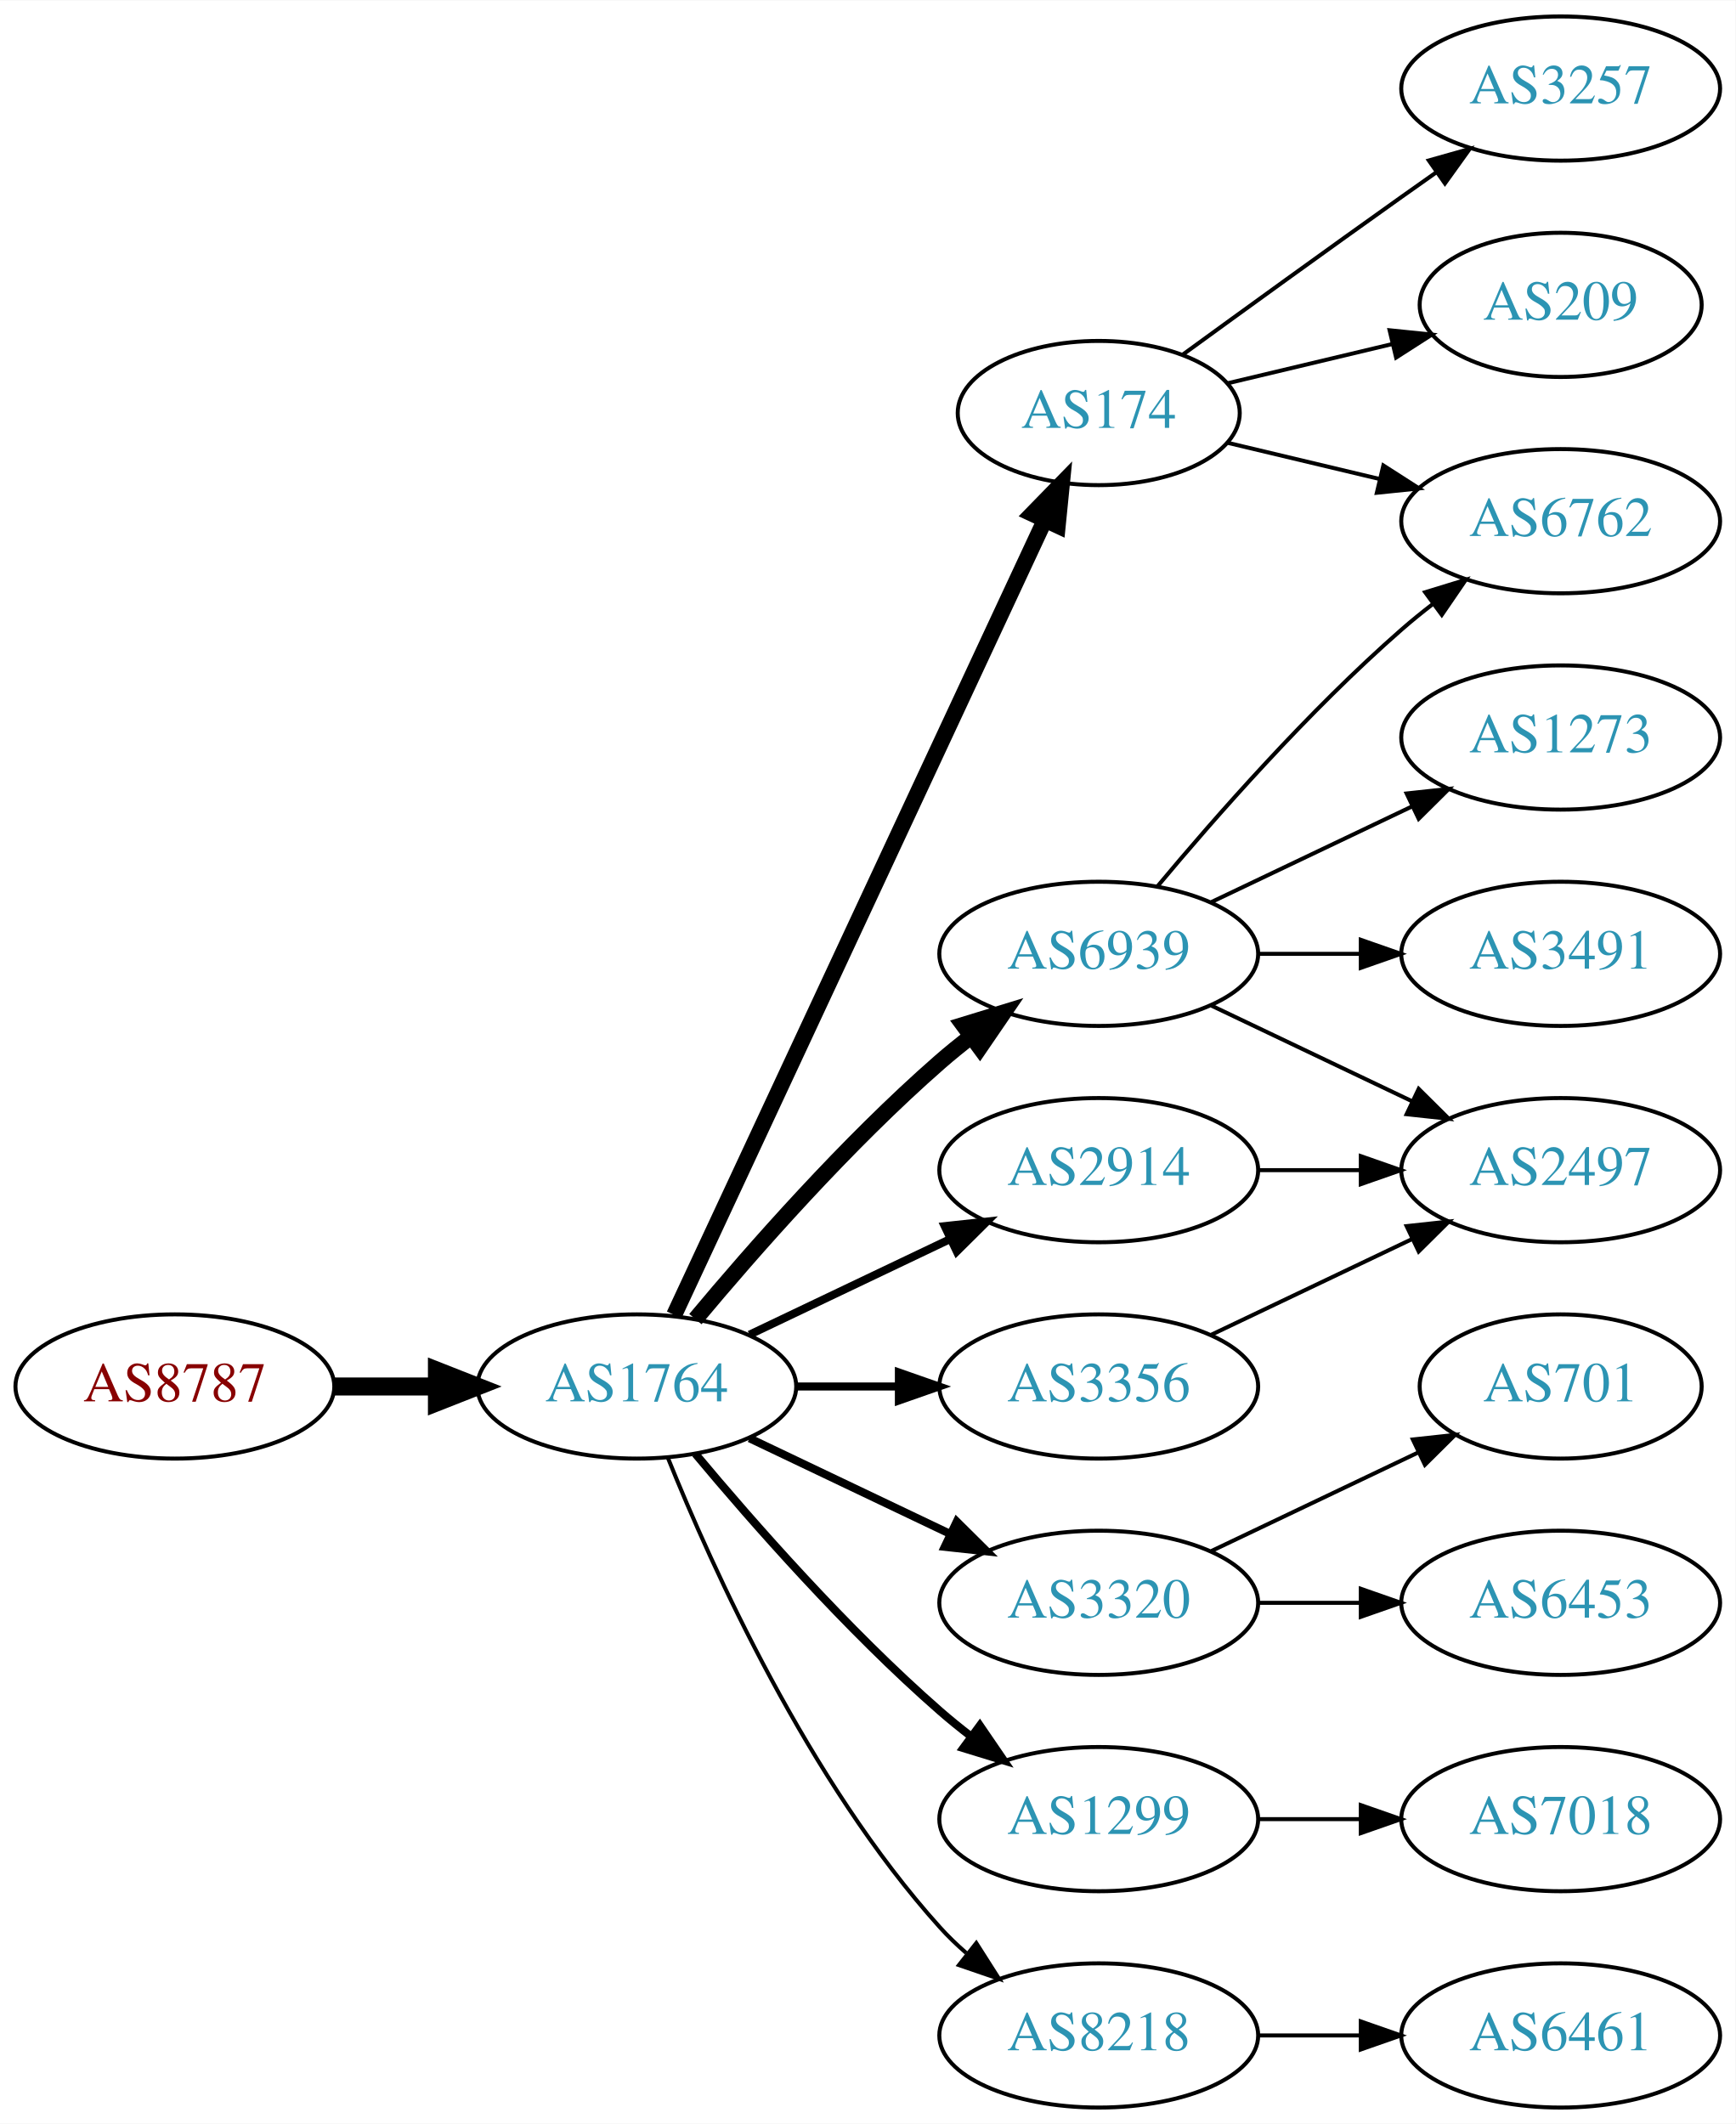
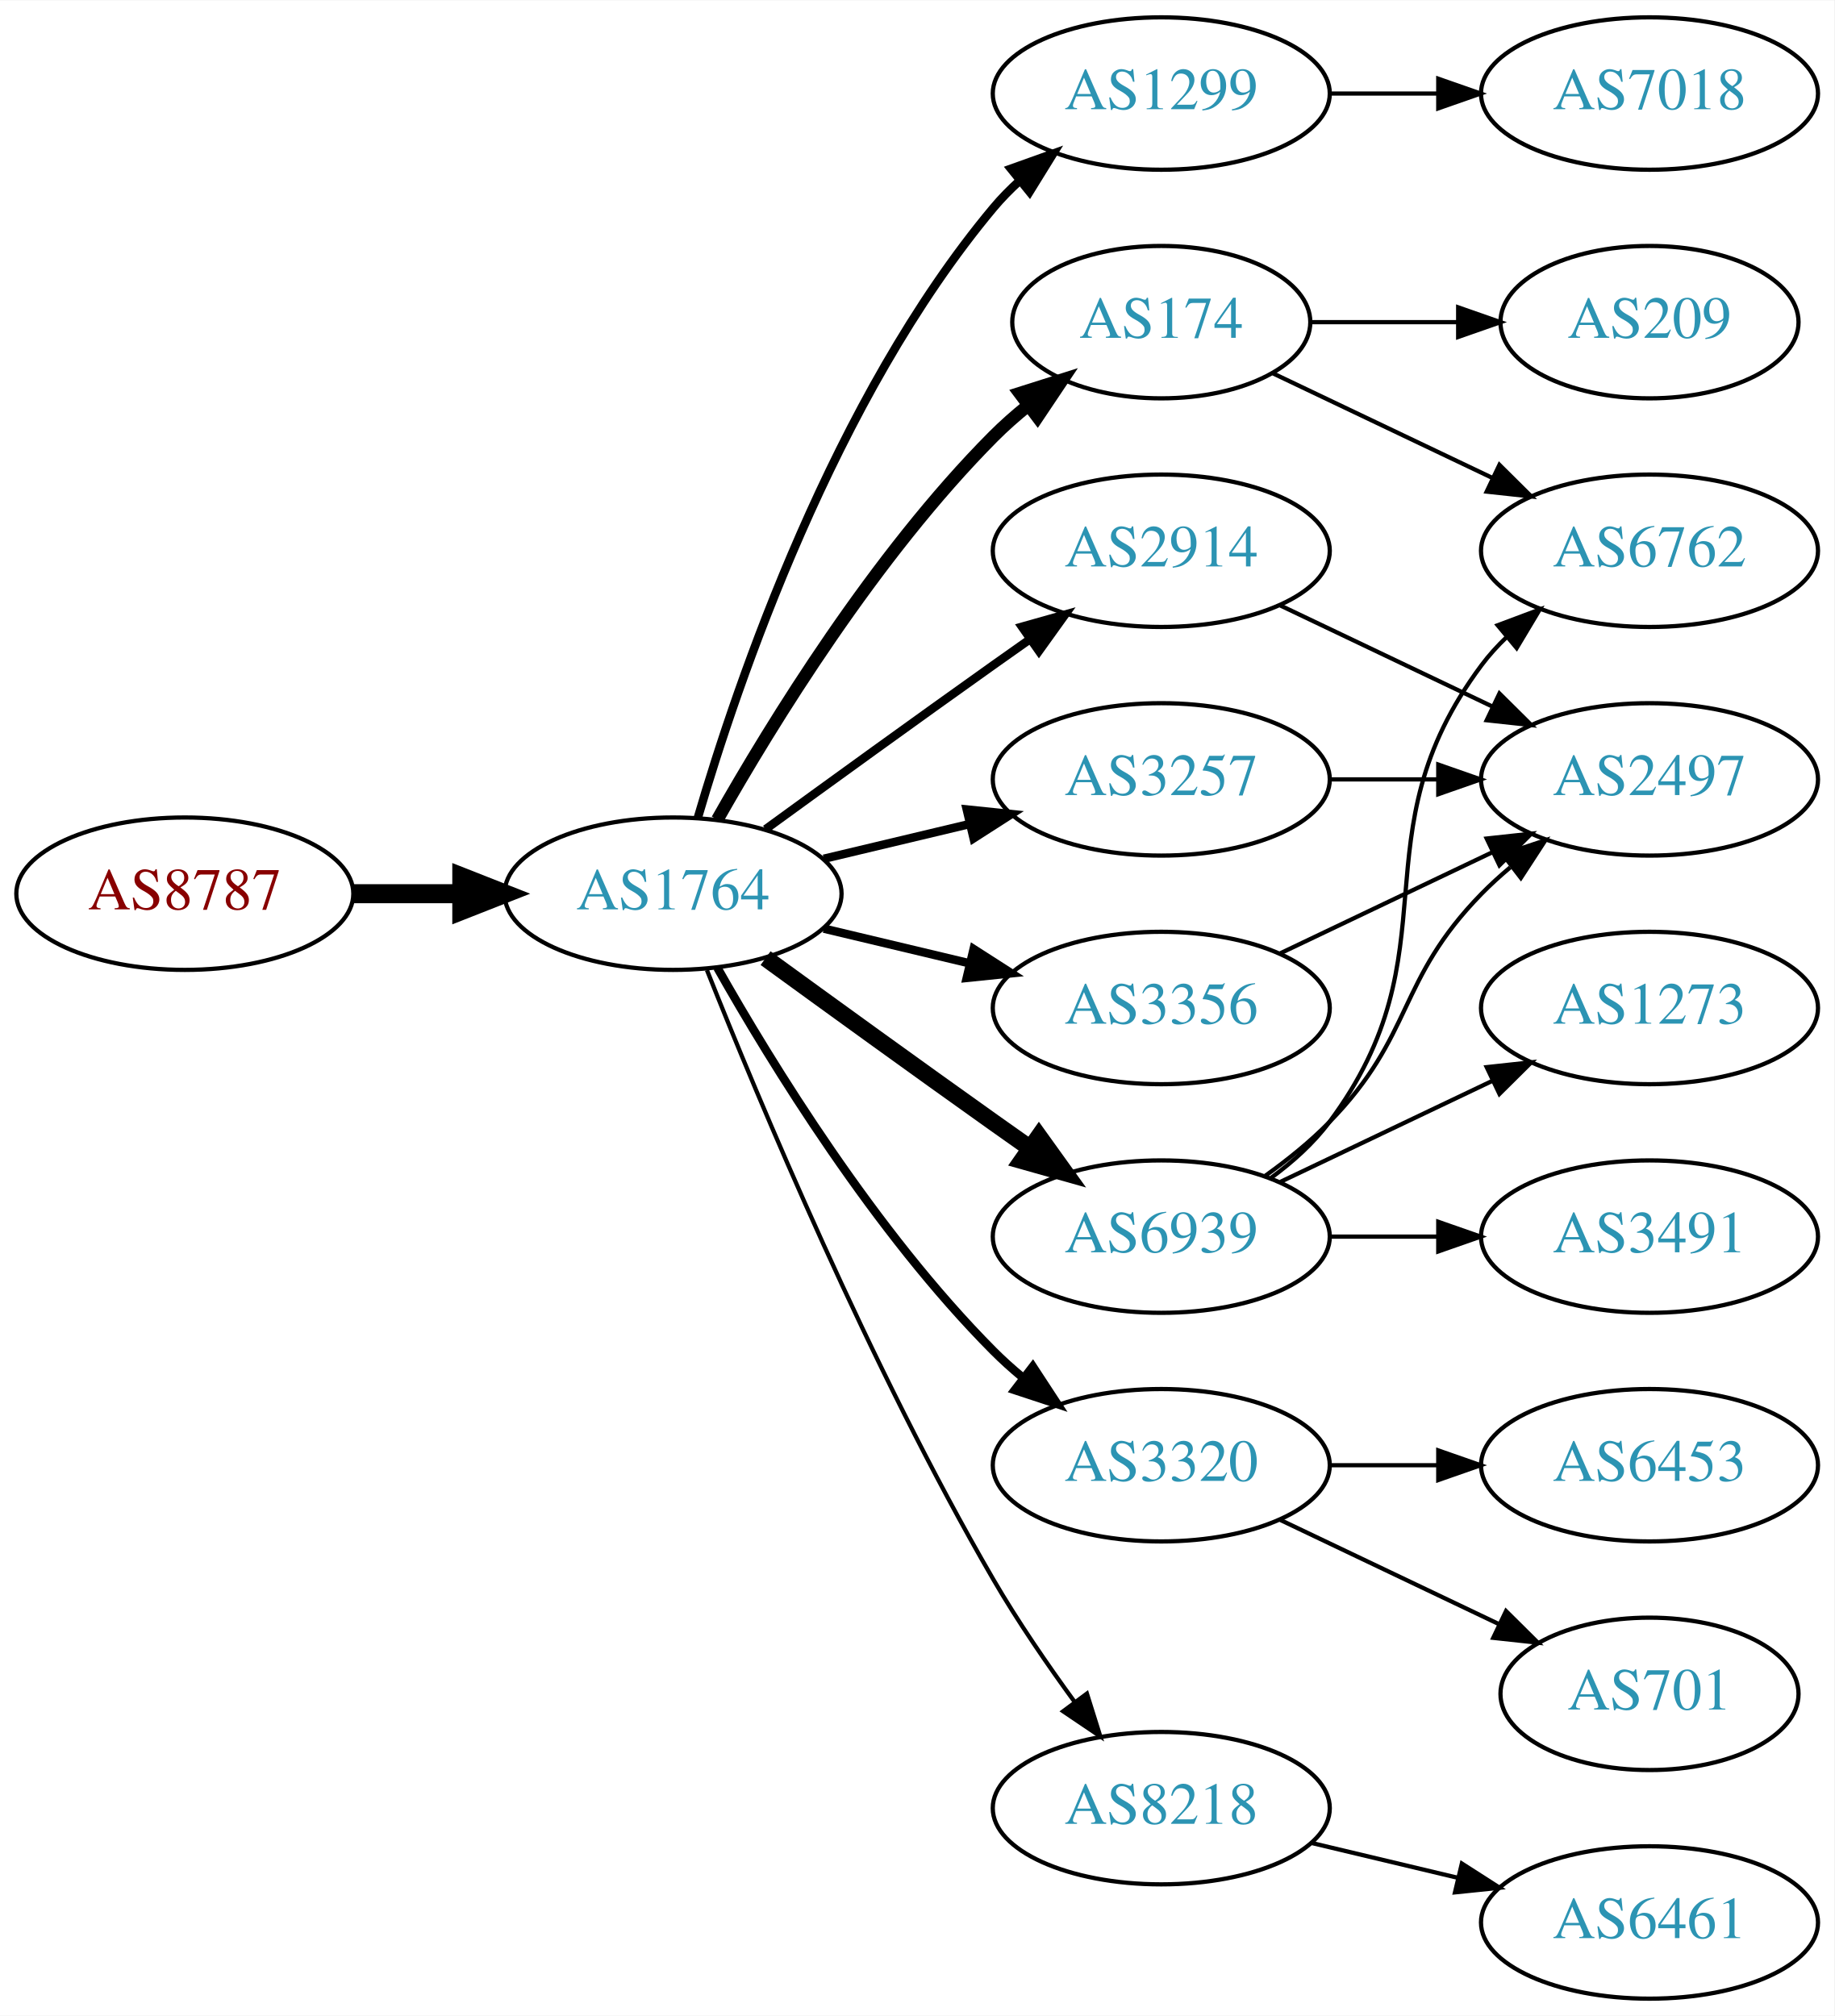
- <svg xmlns="http://www.w3.org/2000/svg" xmlns:xlink="http://www.w3.org/1999/xlink" width="433pt" height="530pt" viewBox="0.00 0.00 433.17 530.00">
-   <g id="graph0" class="graph" transform="scale(1 1) rotate(0) translate(4 526)">
-     <polygon fill="white" stroke="none" points="-4,4 -4,-526 429.172,-526 429.172,4 -4,4" />
+ <svg xmlns="http://www.w3.org/2000/svg" xmlns:xlink="http://www.w3.org/1999/xlink" width="433pt" height="476pt" viewBox="0.00 0.00 433.17 476.00">
+   <g id="graph0" class="graph" transform="scale(1 1) rotate(0) translate(4 472)">
+     <polygon fill="white" stroke="none" points="-4,4 -4,-472 429.172,-472 429.172,4 -4,4" />
    <g id="node1" class="node">
      <g id="a_node1">
        <a xlink:href="/asn/8787" xlink:title="AS8787 ~ Amaris Technologies GmbH [AT]">
-           <ellipse fill="#ffffff" stroke="black" cx="39.647" cy="-180" rx="39.794" ry="18" />
-           <text text-anchor="middle" x="39.647" y="-176.3" font-family="Times,serif" font-size="14.00" fill="#880000">AS8787</text>
+           <ellipse fill="#ffffff" stroke="black" cx="39.647" cy="-261" rx="39.794" ry="18" />
+           <text text-anchor="middle" x="39.647" y="-257.3" font-family="Times,serif" font-size="14.00" fill="#880000">AS8787</text>
        </a>
      </g>
    </g>
    <g id="node2" class="node">
      <g id="a_node2">
        <a xlink:href="/asn/1764" xlink:title="AS1764 ~ NEXTLAYER-AS [AT]">
-           <ellipse fill="#ffffff" stroke="black" cx="154.939" cy="-180" rx="39.794" ry="18" />
-           <text text-anchor="middle" x="154.939" y="-176.3" font-family="Times,serif" font-size="14.00" fill="#2c94b3">AS1764</text>
+           <ellipse fill="#ffffff" stroke="black" cx="154.939" cy="-261" rx="39.794" ry="18" />
+           <text text-anchor="middle" x="154.939" y="-257.3" font-family="Times,serif" font-size="14.00" fill="#2c94b3">AS1764</text>
        </a>
      </g>
    </g>
    <g id="edge1" class="edge">
-       <path fill="none" stroke="black" stroke-width="4.5" d="M79.319,-180C87.522,-180 96.286,-180 104.818,-180" />
-       <polygon fill="black" stroke="black" stroke-width="4.5" points="105.057,-183.938 115.057,-180 105.057,-176.063 105.057,-183.938" />
+       <path fill="none" stroke="black" stroke-width="4.5" d="M79.319,-261C87.522,-261 96.286,-261 104.818,-261" />
+       <polygon fill="black" stroke="black" stroke-width="4.5" points="105.057,-264.938 115.057,-261 105.057,-257.063 105.057,-264.938" />
    </g>
    <g id="node3" class="node">
      <g id="a_node3">
-         <a xlink:href="/asn/174" xlink:title="AS174 ~ Cogent Communications [US]">
-           <ellipse fill="#ffffff" stroke="black" cx="270.232" cy="-423" rx="35.194" ry="18" />
-           <text text-anchor="middle" x="270.232" y="-419.3" font-family="Times,serif" font-size="14.00" fill="#2c94b3">AS174</text>
+         <a xlink:href="/asn/1299" xlink:title="AS1299 ~ Telia Carrier [EU]">
+           <ellipse fill="#ffffff" stroke="black" cx="270.232" cy="-450" rx="39.794" ry="18" />
+           <text text-anchor="middle" x="270.232" y="-446.3" font-family="Times,serif" font-size="14.00" fill="#2c94b3">AS1299</text>
        </a>
      </g>
    </g>
    <g id="edge2" class="edge">
-       <path fill="none" stroke="black" stroke-width="4" d="M164.27,-197.868C183.96,-240.101 233.46,-346.272 256.75,-396.227" />
-       <polygon fill="black" stroke="black" stroke-width="4" points="253.644,-397.849 261.042,-405.433 259.989,-394.891 253.644,-397.849" />
+       <path fill="none" stroke="black" stroke-width="2" d="M160.814,-279.002C170.127,-310.844 192.944,-377.981 230.586,-423 232.456,-425.237 234.554,-427.374 236.781,-429.396" />
+       <polygon fill="black" stroke="black" stroke-width="2" points="234.724,-432.234 244.7,-435.804 239.128,-426.793 234.724,-432.234" />
    </g>
    <g id="node4" class="node">
      <g id="a_node4">
-         <a xlink:href="/asn/6939" xlink:title="AS6939 ~ Hurricane Electric LLC [US]">
-           <ellipse fill="#ffffff" stroke="black" cx="270.232" cy="-288" rx="39.794" ry="18" />
-           <text text-anchor="middle" x="270.232" y="-284.3" font-family="Times,serif" font-size="14.00" fill="#2c94b3">AS6939</text>
+         <a xlink:href="/asn/174" xlink:title="AS174 ~ Cogent Communications [US]">
+           <ellipse fill="#ffffff" stroke="black" cx="270.232" cy="-396" rx="35.194" ry="18" />
+           <text text-anchor="middle" x="270.232" y="-392.3" font-family="Times,serif" font-size="14.00" fill="#2c94b3">AS174</text>
        </a>
      </g>
    </g>
    <g id="edge3" class="edge">
-       <path fill="none" stroke="black" stroke-width="4" d="M169.569,-196.817C183.852,-213.929 207.398,-240.745 230.586,-261 233.052,-263.154 235.69,-265.294 238.388,-267.372" />
-       <polygon fill="black" stroke="black" stroke-width="4" points="236.413,-270.264 246.542,-273.37 240.561,-264.625 236.413,-270.264" />
+       <path fill="none" stroke="black" stroke-width="3" d="M165.399,-278.49C178.181,-301.096 202.613,-340.886 230.586,-369 233.086,-371.513 235.847,-373.949 238.708,-376.261" />
+       <polygon fill="black" stroke="black" stroke-width="3" points="236.806,-379.21 246.905,-382.413 241.008,-373.611 236.806,-379.21" />
    </g>
    <g id="node5" class="node">
      <g id="a_node5">
+         <a xlink:href="/asn/2914" xlink:title="AS2914 ~ NTT America, Inc. [US]">
+           <ellipse fill="#ffffff" stroke="black" cx="270.232" cy="-342" rx="39.794" ry="18" />
+           <text text-anchor="middle" x="270.232" y="-338.3" font-family="Times,serif" font-size="14.00" fill="#2c94b3">AS2914</text>
+         </a>
+       </g>
+     </g>
+     <g id="edge4" class="edge">
+       <path fill="none" stroke="black" stroke-width="2" d="M176.788,-276.222C191.722,-287.091 212.335,-302.025 230.586,-315 233.406,-317.005 236.349,-319.085 239.297,-321.159" />
+       <polygon fill="black" stroke="black" stroke-width="2" points="237.325,-324.05 247.522,-326.926 241.344,-318.319 237.325,-324.05" />
+     </g>
+     <g id="node6" class="node">
+       <g id="a_node6">
+         <a xlink:href="/asn/6939" xlink:title="AS6939 ~ Hurricane Electric LLC [US]">
+           <ellipse fill="#ffffff" stroke="black" cx="270.232" cy="-180" rx="39.794" ry="18" />
+           <text text-anchor="middle" x="270.232" y="-176.3" font-family="Times,serif" font-size="14.00" fill="#2c94b3">AS6939</text>
+         </a>
+       </g>
+     </g>
+     <g id="edge5" class="edge">
+       <path fill="none" stroke="black" stroke-width="4" d="M176.788,-245.778C191.722,-234.909 212.335,-219.975 230.586,-207 233.406,-204.995 236.349,-202.915 239.297,-200.841" />
+       <polygon fill="black" stroke="black" stroke-width="4" points="241.344,-203.681 247.522,-195.074 237.325,-197.95 241.344,-203.681" />
+     </g>
+     <g id="node7" class="node">
+       <g id="a_node7">
        <a xlink:href="/asn/3320" xlink:title="AS3320 ~ DTAG [DE]">
          <ellipse fill="#ffffff" stroke="black" cx="270.232" cy="-126" rx="39.794" ry="18" />
          <text text-anchor="middle" x="270.232" y="-122.3" font-family="Times,serif" font-size="14.00" fill="#2c94b3">AS3320</text>
        </a>
      </g>
    </g>
-     <g id="edge4" class="edge">
-       <path fill="none" stroke="black" stroke-width="2" d="M183.076,-167.066C198.07,-159.919 216.891,-150.948 233.114,-143.215" />
-       <polygon fill="black" stroke="black" stroke-width="2" points="234.796,-146.291 242.317,-138.829 231.784,-139.972 234.796,-146.291" />
-     </g>
-     <g id="node6" class="node">
-       <g id="a_node6">
-         <a xlink:href="/asn/2914" xlink:title="AS2914 ~ NTT America, Inc. [US]">
-           <ellipse fill="#ffffff" stroke="black" cx="270.232" cy="-234" rx="39.794" ry="18" />
-           <text text-anchor="middle" x="270.232" y="-230.3" font-family="Times,serif" font-size="14.00" fill="#2c94b3">AS2914</text>
-         </a>
-       </g>
-     </g>
-     <g id="edge5" class="edge">
-       <path fill="none" stroke="black" stroke-width="2" d="M183.076,-192.934C198.07,-200.081 216.891,-209.052 233.114,-216.785" />
-       <polygon fill="black" stroke="black" stroke-width="2" points="231.784,-220.028 242.317,-221.171 234.796,-213.709 231.784,-220.028" />
-     </g>
-     <g id="node7" class="node">
-       <g id="a_node7">
-         <a xlink:href="/asn/3356" xlink:title="AS3356 ~ Level 3 Parent, LLC [US]">
-           <ellipse fill="#ffffff" stroke="black" cx="270.232" cy="-180" rx="39.794" ry="18" />
-           <text text-anchor="middle" x="270.232" y="-176.3" font-family="Times,serif" font-size="14.00" fill="#2c94b3">AS3356</text>
-         </a>
-       </g>
-     </g>
    <g id="edge6" class="edge">
-       <path fill="none" stroke="black" stroke-width="2" d="M194.612,-180C202.815,-180 211.579,-180 220.111,-180" />
-       <polygon fill="black" stroke="black" stroke-width="2" points="220.35,-183.5 230.35,-180 220.35,-176.5 220.35,-183.5" />
+       <path fill="none" stroke="black" stroke-width="2" d="M165.399,-243.51C178.181,-220.904 202.613,-181.114 230.586,-153 232.697,-150.879 234.993,-148.812 237.378,-146.829" />
+       <polygon fill="black" stroke="black" stroke-width="2" points="239.894,-149.31 245.694,-140.444 235.631,-143.758 239.894,-149.31" />
    </g>
    <g id="node8" class="node">
      <g id="a_node8">
-         <a xlink:href="/asn/1299" xlink:title="AS1299 ~ Telia Carrier [EU]">
-           <ellipse fill="#ffffff" stroke="black" cx="270.232" cy="-72" rx="39.794" ry="18" />
-           <text text-anchor="middle" x="270.232" y="-68.3" font-family="Times,serif" font-size="14.00" fill="#2c94b3">AS1299</text>
+         <a xlink:href="/asn/3257" xlink:title="AS3257 ~ GTT [DE]">
+           <ellipse fill="#ffffff" stroke="black" cx="270.232" cy="-288" rx="39.794" ry="18" />
+           <text text-anchor="middle" x="270.232" y="-284.3" font-family="Times,serif" font-size="14.00" fill="#2c94b3">AS3257</text>
        </a>
      </g>
    </g>
    <g id="edge7" class="edge">
-       <path fill="none" stroke="black" stroke-width="2" d="M169.569,-163.183C183.852,-146.071 207.398,-119.255 230.586,-99 233.052,-96.846 235.69,-94.706 238.388,-92.628" />
-       <polygon fill="black" stroke="black" stroke-width="2" points="240.561,-95.375 246.542,-86.63 236.413,-89.736 240.561,-95.375" />
+       <path fill="none" stroke="black" stroke-width="2" d="M190.547,-269.248C201.418,-271.838 213.572,-274.735 225.015,-277.462" />
+       <polygon fill="black" stroke="black" stroke-width="2" points="224.298,-280.889 234.837,-279.803 225.921,-274.08 224.298,-280.889" />
    </g>
    <g id="node9" class="node">
      <g id="a_node9">
        <a xlink:href="/asn/8218" xlink:title="AS8218 ~ legacy Neotelecoms [FR]">
-           <ellipse fill="#ffffff" stroke="black" cx="270.232" cy="-18" rx="39.794" ry="18" />
-           <text text-anchor="middle" x="270.232" y="-14.3" font-family="Times,serif" font-size="14.00" fill="#2c94b3">AS8218</text>
+           <ellipse fill="#ffffff" stroke="black" cx="270.232" cy="-45" rx="39.794" ry="18" />
+           <text text-anchor="middle" x="270.232" y="-41.3" font-family="Times,serif" font-size="14.00" fill="#2c94b3">AS8218</text>
        </a>
      </g>
    </g>
    <g id="edge8" class="edge">
-       <path fill="none" stroke="black" d="M162.687,-162.213C173.738,-134.757 197.791,-81.422 230.586,-45 232.588,-42.776 234.807,-40.637 237.14,-38.603" />
-       <polygon fill="black" stroke="black" points="239.67,-41.065 245.359,-32.127 235.338,-35.567 239.67,-41.065" />
+       <path fill="none" stroke="black" d="M162.943,-242.949C175.07,-212.43 201.487,-149.067 230.586,-99 236.293,-89.181 243.331,-78.922 249.83,-70.016" />
+       <polygon fill="black" stroke="black" points="252.67,-72.061 255.835,-61.95 247.056,-67.881 252.67,-72.061" />
    </g>
    <g id="node10" class="node">
      <g id="a_node10">
+         <a xlink:href="/asn/3356" xlink:title="AS3356 ~ Level 3 Parent, LLC [US]">
+           <ellipse fill="#ffffff" stroke="black" cx="270.232" cy="-234" rx="39.794" ry="18" />
+           <text text-anchor="middle" x="270.232" y="-230.3" font-family="Times,serif" font-size="14.00" fill="#2c94b3">AS3356</text>
+         </a>
+       </g>
+     </g>
+     <g id="edge9" class="edge">
+       <path fill="none" stroke="black" stroke-width="2" d="M190.547,-252.752C201.418,-250.162 213.572,-247.265 225.015,-244.538" />
+       <polygon fill="black" stroke="black" stroke-width="2" points="225.921,-247.92 234.837,-242.197 224.298,-241.111 225.921,-247.92" />
+     </g>
+     <g id="node11" class="node">
+       <g id="a_node11">
+         <a xlink:href="/asn/7018" xlink:title="AS7018 ~ AT&amp;T Services, Inc. [US]">
+           <ellipse fill="#ffffff" stroke="black" cx="385.525" cy="-450" rx="39.794" ry="18" />
+           <text text-anchor="middle" x="385.525" y="-446.3" font-family="Times,serif" font-size="14.00" fill="#2c94b3">AS7018</text>
+         </a>
+       </g>
+     </g>
+     <g id="edge10" class="edge">
+       <path fill="none" stroke="black" d="M309.905,-450C318.108,-450 326.872,-450 335.404,-450" />
+       <polygon fill="black" stroke="black" points="335.643,-453.5 345.643,-450 335.643,-446.5 335.643,-453.5" />
+     </g>
+     <g id="node12" class="node">
+       <g id="a_node12">
        <a xlink:href="/asn/6762" xlink:title="AS6762 ~ TELECOM ITALIA SPARKLE S.p.A. [IT]">
-           <ellipse fill="#ffffff" stroke="black" cx="385.525" cy="-396" rx="39.794" ry="18" />
-           <text text-anchor="middle" x="385.525" y="-392.3" font-family="Times,serif" font-size="14.00" fill="#2c94b3">AS6762</text>
-         </a>
-       </g>
-     </g>
-     <g id="edge14" class="edge">
-       <path fill="none" stroke="black" d="M302.49,-415.551C314.17,-412.767 327.665,-409.551 340.295,-406.541" />
-       <polygon fill="black" stroke="black" points="341.27,-409.907 350.187,-404.184 339.648,-403.097 341.27,-409.907" />
+           <ellipse fill="#ffffff" stroke="black" cx="385.525" cy="-342" rx="39.794" ry="18" />
+           <text text-anchor="middle" x="385.525" y="-338.3" font-family="Times,serif" font-size="14.00" fill="#2c94b3">AS6762</text>
+         </a>
+       </g>
+     </g>
+     <g id="edge18" class="edge">
+       <path fill="none" stroke="black" d="M296.658,-383.881C311.96,-376.587 331.684,-367.186 348.565,-359.14" />
+       <polygon fill="black" stroke="black" points="350.085,-362.293 357.606,-354.831 347.073,-355.974 350.085,-362.293" />
+     </g>
+     <g id="node18" class="node">
+       <g id="a_node18">
+         <a xlink:href="/asn/209" xlink:title="AS209 ~ CenturyLink Communications, LLC [US]">
+           <ellipse fill="#ffffff" stroke="black" cx="385.525" cy="-396" rx="35.194" ry="18" />
+           <text text-anchor="middle" x="385.525" y="-392.3" font-family="Times,serif" font-size="14.00" fill="#2c94b3">AS209</text>
+         </a>
+       </g>
+     </g>
+     <g id="edge17" class="edge">
+       <path fill="none" stroke="black" d="M305.531,-396C316.402,-396 328.579,-396 340.057,-396" />
+       <polygon fill="black" stroke="black" points="340.343,-399.5 350.343,-396 340.343,-392.5 340.343,-399.5" />
+     </g>
+     <g id="node13" class="node">
+       <g id="a_node13">
+         <a xlink:href="/asn/2497" xlink:title="AS2497 ~ Internet Initiative Japan Inc. [JP]">
+           <ellipse fill="#ffffff" stroke="black" cx="385.525" cy="-288" rx="39.794" ry="18" />
+           <text text-anchor="middle" x="385.525" y="-284.3" font-family="Times,serif" font-size="14.00" fill="#2c94b3">AS2497</text>
+         </a>
+       </g>
+     </g>
+     <g id="edge21" class="edge">
+       <path fill="none" stroke="black" d="M298.369,-329.066C313.363,-321.919 332.184,-312.948 348.407,-305.215" />
+       <polygon fill="black" stroke="black" points="350.089,-308.291 357.61,-300.829 347.077,-301.972 350.089,-308.291" />
+     </g>
+     <g id="edge11" class="edge">
+       <path fill="none" stroke="black" d="M296.163,-193.882C301.239,-197.611 306.157,-202.016 309.879,-207 340.15,-247.542 315.607,-274.458 345.879,-315 347.623,-317.336 349.631,-319.545 351.794,-321.617" />
+       <polygon fill="black" stroke="black" points="349.672,-324.405 359.595,-328.118 354.154,-319.027 349.672,-324.405" />
+     </g>
+     <g id="edge12" class="edge">
+       <path fill="none" stroke="black" d="M294.826,-194.389C300.082,-198.148 305.414,-202.437 309.879,-207 330.051,-227.617 325.706,-240.383 345.879,-261 347.972,-263.139 350.255,-265.218 352.632,-267.21" />
+       <polygon fill="black" stroke="black" points="350.875,-270.275 360.931,-273.611 355.15,-264.732 350.875,-270.275" />
    </g>
    <g id="node14" class="node">
      <g id="a_node14">
-         <a xlink:href="/asn/3257" xlink:title="AS3257 ~ GTT [DE]">
-           <ellipse fill="#ffffff" stroke="black" cx="385.525" cy="-504" rx="39.794" ry="18" />
-           <text text-anchor="middle" x="385.525" y="-500.3" font-family="Times,serif" font-size="14.00" fill="#2c94b3">AS3257</text>
+         <a xlink:href="/asn/3491" xlink:title="AS3491 ~ PCCW Global, Inc. [US]">
+           <ellipse fill="#ffffff" stroke="black" cx="385.525" cy="-180" rx="39.794" ry="18" />
+           <text text-anchor="middle" x="385.525" y="-176.3" font-family="Times,serif" font-size="14.00" fill="#2c94b3">AS3491</text>
        </a>
      </g>
    </g>
    <g id="edge13" class="edge">
-       <path fill="none" stroke="black" d="M291.129,-437.529C306.13,-448.45 327.237,-463.747 345.879,-477 348.699,-479.005 351.642,-481.085 354.59,-483.159" />
-       <polygon fill="black" stroke="black" points="352.618,-486.05 362.815,-488.926 356.637,-480.319 352.618,-486.05" />
+       <path fill="none" stroke="black" d="M309.905,-180C318.108,-180 326.872,-180 335.404,-180" />
+       <polygon fill="black" stroke="black" points="335.643,-183.5 345.643,-180 335.643,-176.5 335.643,-183.5" />
    </g>
    <g id="node15" class="node">
      <g id="a_node15">
-         <a xlink:href="/asn/209" xlink:title="AS209 ~ CenturyLink Communications, LLC [US]">
-           <ellipse fill="#ffffff" stroke="black" cx="385.525" cy="-450" rx="35.194" ry="18" />
-           <text text-anchor="middle" x="385.525" y="-446.3" font-family="Times,serif" font-size="14.00" fill="#2c94b3">AS209</text>
-         </a>
-       </g>
-     </g>
-     <g id="edge15" class="edge">
-       <path fill="none" stroke="black" d="M302.49,-430.449C315.121,-433.459 329.874,-436.976 343.36,-440.19" />
-       <polygon fill="black" stroke="black" points="342.831,-443.661 353.37,-442.575 344.454,-436.852 342.831,-443.661" />
-     </g>
-     <g id="edge9" class="edge">
-       <path fill="none" stroke="black" d="M284.862,-304.817C299.145,-321.929 322.691,-348.745 345.879,-369 348.345,-371.154 350.983,-373.294 353.681,-375.372" />
-       <polygon fill="black" stroke="black" points="351.706,-378.264 361.835,-381.37 355.854,-372.625 351.706,-378.264" />
-     </g>
-     <g id="node11" class="node">
-       <g id="a_node11">
        <a xlink:href="/asn/1273" xlink:title="AS1273 ~ Vodafone Group PLC [EU]">
-           <ellipse fill="#ffffff" stroke="black" cx="385.525" cy="-342" rx="39.794" ry="18" />
-           <text text-anchor="middle" x="385.525" y="-338.3" font-family="Times,serif" font-size="14.00" fill="#2c94b3">AS1273</text>
-         </a>
-       </g>
-     </g>
-     <g id="edge10" class="edge">
-       <path fill="none" stroke="black" d="M298.369,-300.934C313.363,-308.081 332.184,-317.052 348.407,-324.785" />
-       <polygon fill="black" stroke="black" points="347.077,-328.028 357.61,-329.171 350.089,-321.709 347.077,-328.028" />
-     </g>
-     <g id="node12" class="node">
-       <g id="a_node12">
-         <a xlink:href="/asn/2497" xlink:title="AS2497 ~ Internet Initiative Japan Inc. [JP]">
          <ellipse fill="#ffffff" stroke="black" cx="385.525" cy="-234" rx="39.794" ry="18" />
-           <text text-anchor="middle" x="385.525" y="-230.3" font-family="Times,serif" font-size="14.00" fill="#2c94b3">AS2497</text>
-         </a>
-       </g>
-     </g>
-     <g id="edge11" class="edge">
-       <path fill="none" stroke="black" d="M298.369,-275.066C313.363,-267.919 332.184,-258.948 348.407,-251.215" />
-       <polygon fill="black" stroke="black" points="350.089,-254.291 357.61,-246.829 347.077,-247.972 350.089,-254.291" />
-     </g>
-     <g id="node13" class="node">
-       <g id="a_node13">
-         <a xlink:href="/asn/3491" xlink:title="AS3491 ~ PCCW Global, Inc. [US]">
-           <ellipse fill="#ffffff" stroke="black" cx="385.525" cy="-288" rx="39.794" ry="18" />
-           <text text-anchor="middle" x="385.525" y="-284.3" font-family="Times,serif" font-size="14.00" fill="#2c94b3">AS3491</text>
-         </a>
-       </g>
-     </g>
-     <g id="edge12" class="edge">
-       <path fill="none" stroke="black" d="M309.905,-288C318.108,-288 326.872,-288 335.404,-288" />
-       <polygon fill="black" stroke="black" points="335.643,-291.5 345.643,-288 335.643,-284.5 335.643,-291.5" />
+           <text text-anchor="middle" x="385.525" y="-230.3" font-family="Times,serif" font-size="14.00" fill="#2c94b3">AS1273</text>
+         </a>
+       </g>
+     </g>
+     <g id="edge14" class="edge">
+       <path fill="none" stroke="black" d="M298.369,-192.934C313.363,-200.081 332.184,-209.052 348.407,-216.785" />
+       <polygon fill="black" stroke="black" points="347.077,-220.028 357.61,-221.171 350.089,-213.709 347.077,-220.028" />
    </g>
    <g id="node16" class="node">
      <g id="a_node16">
        <a xlink:href="/asn/701" xlink:title="AS701 ~ UUNET [US]">
-           <ellipse fill="#ffffff" stroke="black" cx="385.525" cy="-180" rx="35.194" ry="18" />
-           <text text-anchor="middle" x="385.525" y="-176.3" font-family="Times,serif" font-size="14.00" fill="#2c94b3">AS701</text>
-         </a>
-       </g>
-     </g>
-     <g id="edge16" class="edge">
-       <path fill="none" stroke="black" d="M298.369,-138.934C313.801,-146.29 333.286,-155.577 349.821,-163.459" />
-       <polygon fill="black" stroke="black" points="348.63,-166.768 359.163,-167.911 351.642,-160.449 348.63,-166.768" />
+           <ellipse fill="#ffffff" stroke="black" cx="385.525" cy="-72" rx="35.194" ry="18" />
+           <text text-anchor="middle" x="385.525" y="-68.3" font-family="Times,serif" font-size="14.00" fill="#2c94b3">AS701</text>
+         </a>
+       </g>
+     </g>
+     <g id="edge15" class="edge">
+       <path fill="none" stroke="black" d="M298.369,-113.066C313.801,-105.71 333.286,-96.423 349.821,-88.541" />
+       <polygon fill="black" stroke="black" points="351.642,-91.551 359.163,-84.089 348.63,-85.232 351.642,-91.551" />
    </g>
    <g id="node17" class="node">
      <g id="a_node17">
        <a xlink:href="/asn/6453" xlink:title="AS6453 ~ TATA COMMUNICATIONS (AMERICA) INC [US]">
          <ellipse fill="#ffffff" stroke="black" cx="385.525" cy="-126" rx="39.794" ry="18" />
          <text text-anchor="middle" x="385.525" y="-122.3" font-family="Times,serif" font-size="14.00" fill="#2c94b3">AS6453</text>
        </a>
      </g>
    </g>
-     <g id="edge17" class="edge">
+     <g id="edge16" class="edge">
      <path fill="none" stroke="black" d="M309.905,-126C318.108,-126 326.872,-126 335.404,-126" />
      <polygon fill="black" stroke="black" points="335.643,-129.5 345.643,-126 335.643,-122.5 335.643,-129.5" />
    </g>
    <g id="edge19" class="edge">
-       <path fill="none" stroke="black" d="M309.905,-234C318.108,-234 326.872,-234 335.404,-234" />
-       <polygon fill="black" stroke="black" points="335.643,-237.5 345.643,-234 335.643,-230.5 335.643,-237.5" />
-     </g>
-     <g id="edge21" class="edge">
-       <path fill="none" stroke="black" d="M298.369,-192.934C313.363,-200.081 332.184,-209.052 348.407,-216.785" />
-       <polygon fill="black" stroke="black" points="347.077,-220.028 357.61,-221.171 350.089,-213.709 347.077,-220.028" />
-     </g>
-     <g id="node18" class="node">
-       <g id="a_node18">
-         <a xlink:href="/asn/7018" xlink:title="AS7018 ~ AT&amp;T Services, Inc. [US]">
-           <ellipse fill="#ffffff" stroke="black" cx="385.525" cy="-72" rx="39.794" ry="18" />
-           <text text-anchor="middle" x="385.525" y="-68.3" font-family="Times,serif" font-size="14.00" fill="#2c94b3">AS7018</text>
-         </a>
-       </g>
-     </g>
-     <g id="edge18" class="edge">
-       <path fill="none" stroke="black" d="M309.905,-72C318.108,-72 326.872,-72 335.404,-72" />
-       <polygon fill="black" stroke="black" points="335.643,-75.5 345.643,-72 335.643,-68.5 335.643,-75.5" />
+       <path fill="none" stroke="black" d="M309.905,-288C318.108,-288 326.872,-288 335.404,-288" />
+       <polygon fill="black" stroke="black" points="335.643,-291.5 345.643,-288 335.643,-284.5 335.643,-291.5" />
    </g>
    <g id="node19" class="node">
      <g id="a_node19">
        <a xlink:href="/asn/6461" xlink:title="AS6461 ~ Zayo Bandwidth [US]">
          <ellipse fill="#ffffff" stroke="black" cx="385.525" cy="-18" rx="39.794" ry="18" />
          <text text-anchor="middle" x="385.525" y="-14.3" font-family="Times,serif" font-size="14.00" fill="#2c94b3">AS6461</text>
        </a>
      </g>
    </g>
    <g id="edge20" class="edge">
-       <path fill="none" stroke="black" d="M309.905,-18C318.108,-18 326.872,-18 335.404,-18" />
-       <polygon fill="black" stroke="black" points="335.643,-21.5 345.643,-18 335.643,-14.5 335.643,-21.5" />
+       <path fill="none" stroke="black" d="M305.84,-36.752C316.711,-34.162 328.865,-31.265 340.308,-28.538" />
+       <polygon fill="black" stroke="black" points="341.214,-31.92 350.13,-26.197 339.591,-25.111 341.214,-31.92" />
+     </g>
+     <g id="edge22" class="edge">
+       <path fill="none" stroke="black" d="M298.369,-246.934C313.363,-254.081 332.184,-263.052 348.407,-270.785" />
+       <polygon fill="black" stroke="black" points="347.077,-274.028 357.61,-275.171 350.089,-267.709 347.077,-274.028" />
    </g>
  </g>
</svg>
